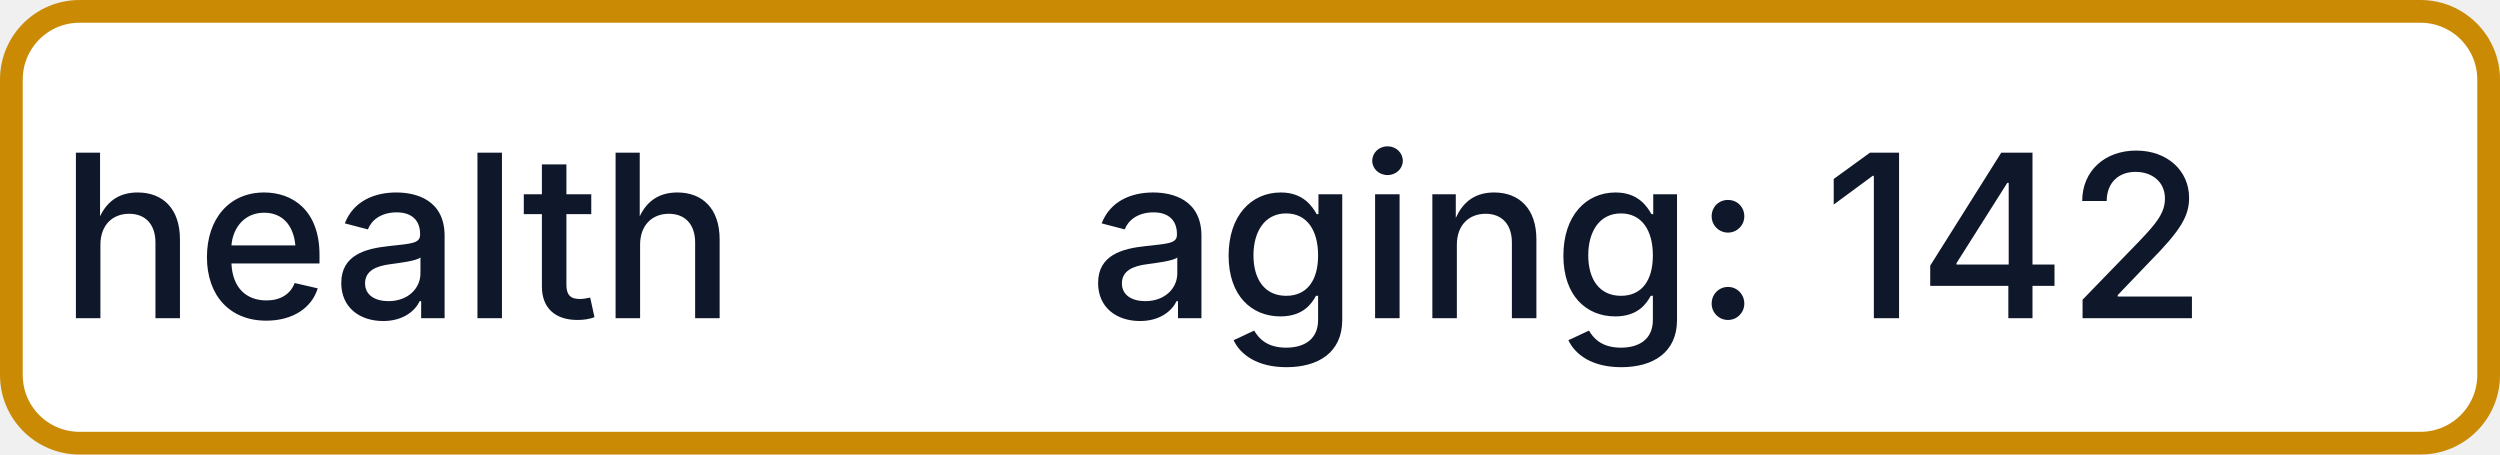
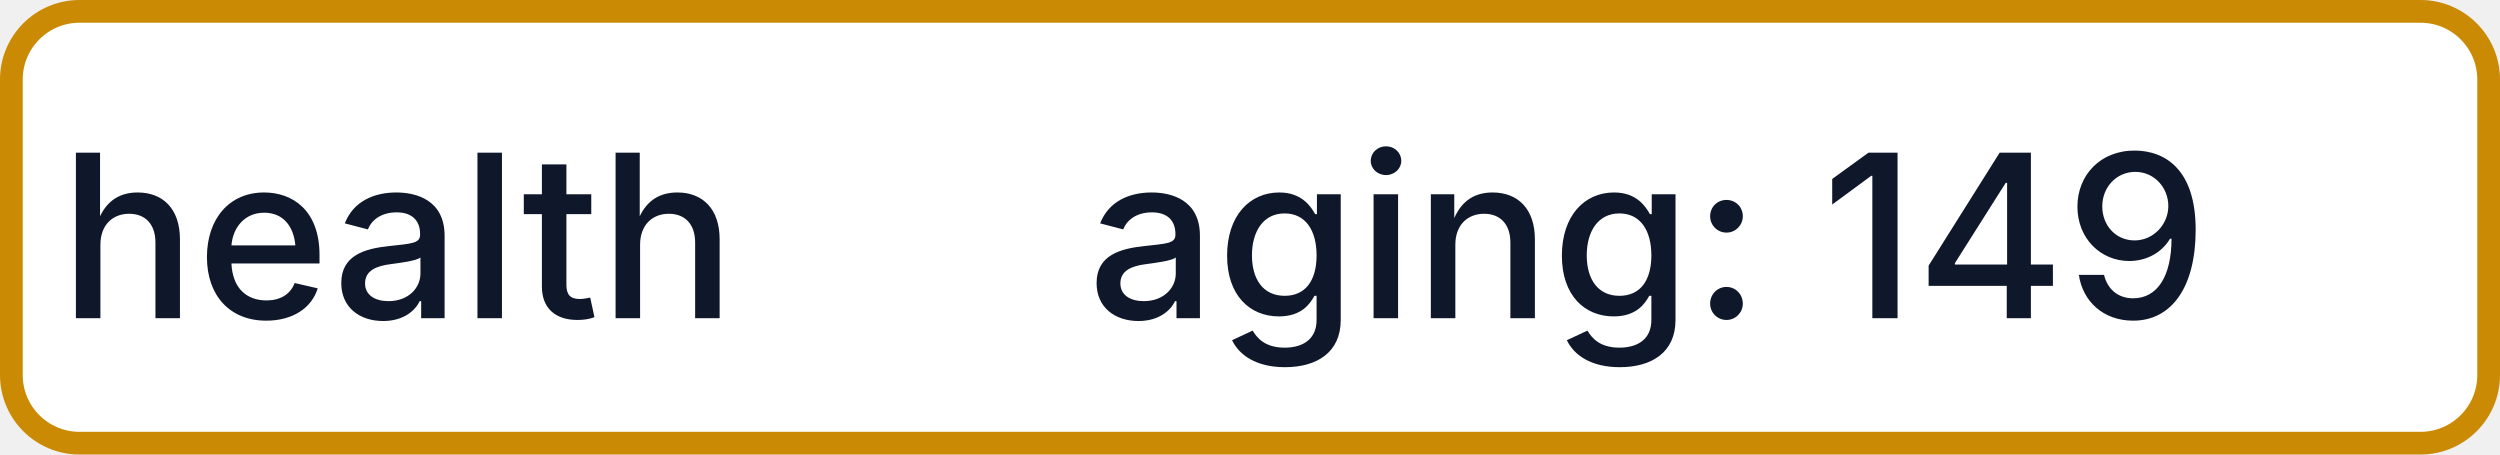
- <svg xmlns="http://www.w3.org/2000/svg" width="110" height="20" role="img" aria-label="health: aging: 142">
+ <svg xmlns="http://www.w3.org/2000/svg" width="110" height="20" role="img" aria-label="health: aging: 149">
  <rect x="0.5" y="0.5" width="109" height="19" rx="3" fill="#FFFFFF" stroke="#CA8A04" stroke-width="1" />
  <g fill="#0F172A" text-anchor="middle" font-family="-apple-system,BlinkMacSystemFont,Segoe UI,sans-serif" font-size="10" font-weight="500">
    <text x="17.5" y="14">health</text>
-     <text x="72.5" y="14" textLength="68" lengthAdjust="spacingAndGlyphs">aging: 142</text>
+     <text x="72.5" y="14" textLength="68" lengthAdjust="spacingAndGlyphs">aging: 149</text>
  </g>
</svg>
